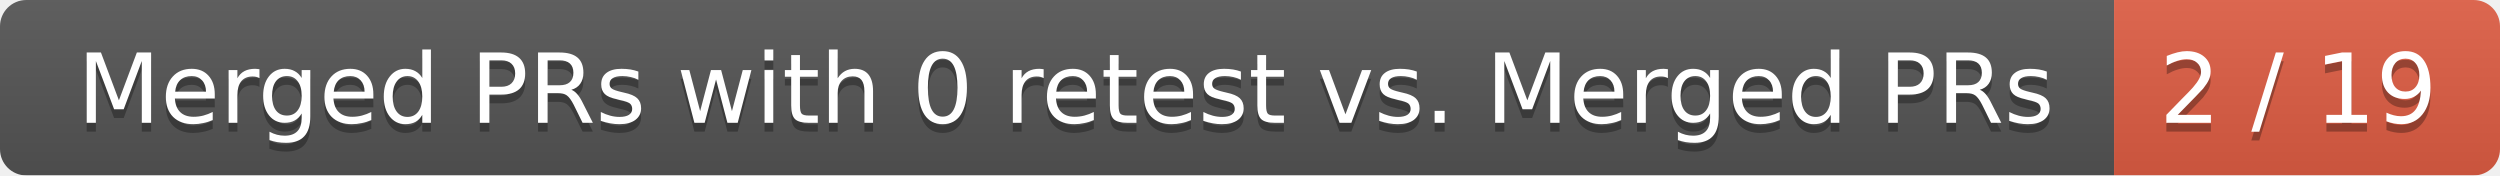
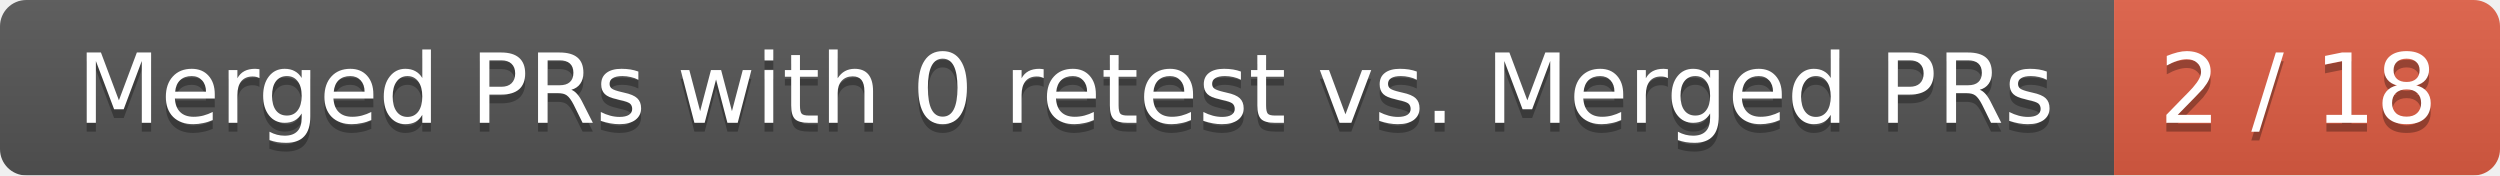
<svg xmlns="http://www.w3.org/2000/svg" width="285" height="20">
  <linearGradient id="smooth" x2="0" y2="100%">
    <stop offset="0" stop-color="#bbb" stop-opacity=".1" />
    <stop offset="1" stop-opacity=".1" />
  </linearGradient>
  <mask id="round">
    <rect width="285" height="20" rx="3" fill="#fff" />
  </mask>
  <g mask="url(#round)">
    <rect width="241" height="20" fill="#555" />
    <rect x="241" width="44" height="20" fill="#e05d44" />
    <rect width="285" height="20" fill="url(#smooth)" />
  </g>
  <g fill="#fff" text-anchor="middle" font-family="DejaVu Sans,Verdana,Geneva,sans-serif" font-size="11">
    <text x="121.5" y="15" fill="#010101" fill-opacity=".3">Merged PRs with 0 retest vs. Merged PRs</text>
    <text x="121.5" y="14">Merged PRs with 0 retest vs. Merged PRs</text>
-     <text x="262" y="15" fill="#010101" fill-opacity=".3">2 / 19</text>
-     <text x="262" y="14">2 / 19</text>
+     <text x="262" y="15" fill="#010101" fill-opacity=".3">2 / 18</text>
+     <text x="262" y="14">2 / 18</text>
  </g>
</svg>
